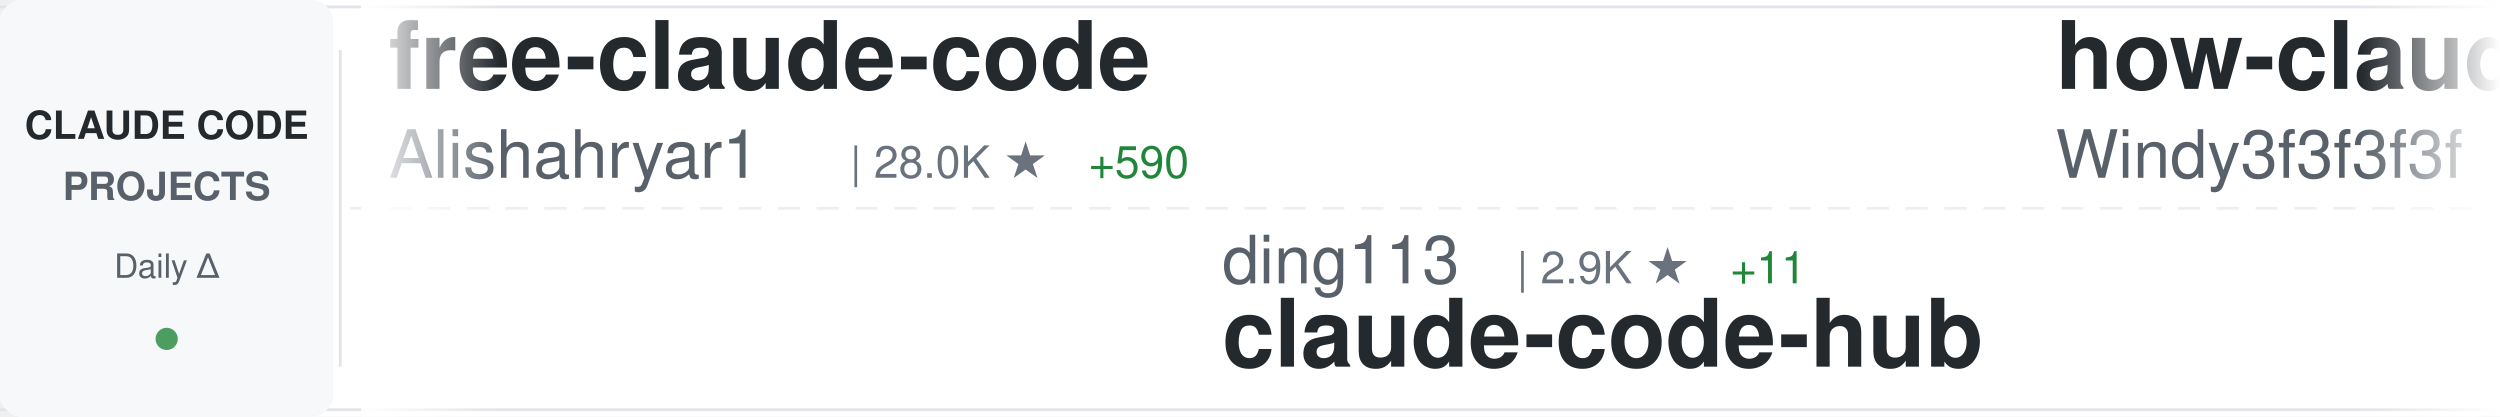
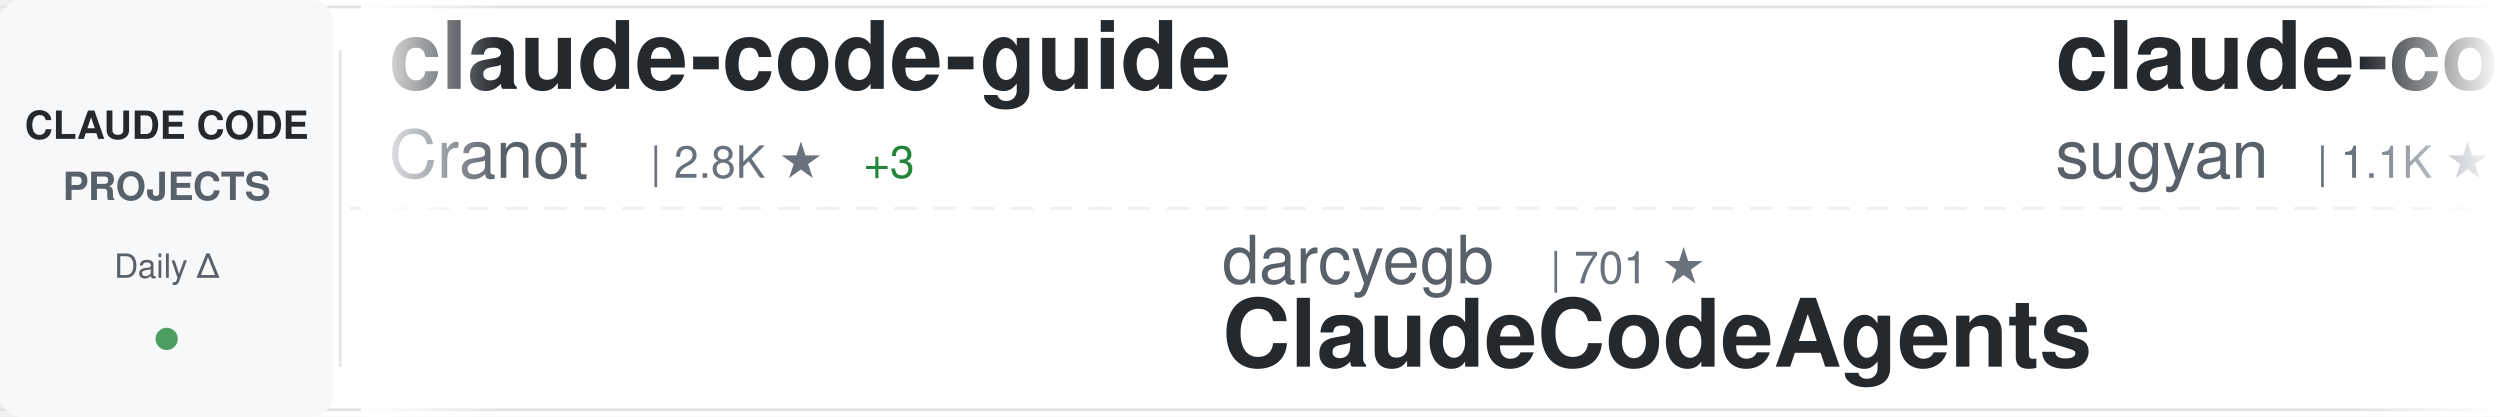
<svg xmlns="http://www.w3.org/2000/svg" width="900" height="150">
  <defs>
    <linearGradient id="awesomeLeftFade" x1="0%" y1="0%" x2="100%" y2="0%">
      <stop offset="0%" style="stop-color:#ffffff;stop-opacity:1" />
      <stop offset="100%" style="stop-color:#ffffff;stop-opacity:0" />
    </linearGradient>
    <linearGradient id="awesomeRightFade" x1="0%" y1="0%" x2="100%" y2="0%">
      <stop offset="0%" style="stop-color:#ffffff;stop-opacity:0" />
      <stop offset="100%" style="stop-color:#ffffff;stop-opacity:1" />
    </linearGradient>
  </defs>
  <rect width="900" height="150" fill="#ffffff" rx="8" />
  <rect x="0" y="2" width="900" height="1" fill="#e1e4e8" />
  <rect x="0" y="147" width="900" height="1" fill="#e1e4e8" />
  <line x1="0" y1="75" x2="900" y2="75" stroke="#e1e4e8" stroke-width="1" stroke-dasharray="8 6" opacity="0.6" />
  <rect x="0" y="0" width="120" height="150" fill="#f6f8fa" rx="8" />
  <text x="60" y="50" font-family="-apple-system, BlinkMacSystemFont, 'Segoe UI', Helvetica, Arial, sans-serif" font-size="14" font-weight="600" fill="#24292e" text-anchor="middle">CLAUDE CODE</text>
  <text x="60" y="72" font-family="-apple-system, BlinkMacSystemFont, 'Segoe UI', Helvetica, Arial, sans-serif" font-size="14" font-weight="600" fill="#586069" text-anchor="middle">PROJECTS</text>
  <text x="60" y="100" font-family="-apple-system, BlinkMacSystemFont, 'Segoe UI', Helvetica, Arial, sans-serif" font-size="12" font-weight="500" fill="#586069" text-anchor="middle">Daily Δ</text>
  <circle cx="60" cy="122" r="4" fill="#22863a" opacity="0.8" />
  <rect x="122" y="18" width="1" height="114" fill="#e1e4e8" />
  <clipPath id="awesomeTickerClip">
    <rect x="130" y="0" width="770" height="150" />
  </clipPath>
  <g clip-path="url(#awesomeTickerClip)">
    <g id="awesomeTickerItems">
      <animateTransform attributeName="transform" attributeType="XML" type="translate" from="0 0" to="-3000 0" dur="54s" repeatCount="indefinite" />
      <g transform="translate(0, 0)">
-         <text x="140" y="32" font-family="-apple-system, BlinkMacSystemFont, 'Segoe UI', Helvetica, Arial, sans-serif" font-size="34" font-weight="600" fill="#24292e">free-claude-code</text>
-         <text x="140" y="64" font-family="-apple-system, BlinkMacSystemFont, 'Segoe UI', Helvetica, Arial, sans-serif" font-size="24" font-weight="400" fill="#586069">Alishahryar1</text>
-         <text x="306" y="64" font-family="-apple-system, BlinkMacSystemFont, 'Segoe UI', Helvetica, Arial, sans-serif" font-size="16" font-weight="500" fill="#6a737d">| 28.0K ★</text>
-         <text x="392" y="64" font-family="-apple-system, BlinkMacSystemFont, 'Segoe UI', Helvetica, Arial, sans-serif" font-size="16" font-weight="500" fill="#22863a"> +590</text>
+         <text x="140" y="32" font-family="-apple-system, BlinkMacSystemFont, 'Segoe UI', Helvetica, Arial, sans-serif" font-size="34" font-weight="600" fill="#24292e">claude-code-guide</text>
+         <text x="140" y="64" font-family="-apple-system, BlinkMacSystemFont, 'Segoe UI', Helvetica, Arial, sans-serif" font-size="24" font-weight="400" fill="#586069">Cranot</text>
+         <text x="234" y="64" font-family="-apple-system, BlinkMacSystemFont, 'Segoe UI', Helvetica, Arial, sans-serif" font-size="16" font-weight="500" fill="#6a737d">| 2.8K ★</text>
+         <text x="311" y="64" font-family="-apple-system, BlinkMacSystemFont, 'Segoe UI', Helvetica, Arial, sans-serif" font-size="16" font-weight="500" fill="#22863a"> +3</text>
      </g>
      <g transform="translate(300, 0)">
-         <text x="140" y="102" font-family="-apple-system, BlinkMacSystemFont, 'Segoe UI', Helvetica, Arial, sans-serif" font-size="24" font-weight="400" fill="#586069">ding113</text>
-         <text x="246" y="102" font-family="-apple-system, BlinkMacSystemFont, 'Segoe UI', Helvetica, Arial, sans-serif" font-size="16" font-weight="500" fill="#6a737d">| 2.9K ★</text>
-         <text x="323" y="102" font-family="-apple-system, BlinkMacSystemFont, 'Segoe UI', Helvetica, Arial, sans-serif" font-size="16" font-weight="500" fill="#22863a"> +11</text>
-         <text x="140" y="132" font-family="-apple-system, BlinkMacSystemFont, 'Segoe UI', Helvetica, Arial, sans-serif" font-size="34" font-weight="600" fill="#24292e">claude-code-hub</text>
+         <text x="140" y="102" font-family="-apple-system, BlinkMacSystemFont, 'Segoe UI', Helvetica, Arial, sans-serif" font-size="24" font-weight="400" fill="#586069">darcyegb</text>
+         <text x="258" y="102" font-family="-apple-system, BlinkMacSystemFont, 'Segoe UI', Helvetica, Arial, sans-serif" font-size="16" font-weight="500" fill="#6a737d">| 701 ★</text>
+         <text x="140" y="132" font-family="-apple-system, BlinkMacSystemFont, 'Segoe UI', Helvetica, Arial, sans-serif" font-size="34" font-weight="600" fill="#24292e">ClaudeCodeAgents</text>
      </g>
      <g transform="translate(600, 0)">
-         <text x="140" y="32" font-family="-apple-system, BlinkMacSystemFont, 'Segoe UI', Helvetica, Arial, sans-serif" font-size="34" font-weight="600" fill="#24292e">how-claude-code-works</text>
-         <text x="140" y="64" font-family="-apple-system, BlinkMacSystemFont, 'Segoe UI', Helvetica, Arial, sans-serif" font-size="24" font-weight="400" fill="#586069">Windy3f3f3f3f</text>
-         <text x="318" y="64" font-family="-apple-system, BlinkMacSystemFont, 'Segoe UI', Helvetica, Arial, sans-serif" font-size="16" font-weight="500" fill="#6a737d">| 2.4K ★</text>
-         <text x="395" y="64" font-family="-apple-system, BlinkMacSystemFont, 'Segoe UI', Helvetica, Arial, sans-serif" font-size="16" font-weight="500" fill="#22863a"> +9</text>
+         <text x="140" y="32" font-family="-apple-system, BlinkMacSystemFont, 'Segoe UI', Helvetica, Arial, sans-serif" font-size="34" font-weight="600" fill="#24292e">claude-code-webui</text>
+         <text x="140" y="64" font-family="-apple-system, BlinkMacSystemFont, 'Segoe UI', Helvetica, Arial, sans-serif" font-size="24" font-weight="400" fill="#586069">sugyan</text>
+         <text x="234" y="64" font-family="-apple-system, BlinkMacSystemFont, 'Segoe UI', Helvetica, Arial, sans-serif" font-size="16" font-weight="500" fill="#6a737d">| 1.1K ★</text>
+         <text x="311" y="64" font-family="-apple-system, BlinkMacSystemFont, 'Segoe UI', Helvetica, Arial, sans-serif" font-size="16" font-weight="500" fill="#22863a"> +5</text>
      </g>
      <g transform="translate(900, 0)">
-         <text x="140" y="102" font-family="-apple-system, BlinkMacSystemFont, 'Segoe UI', Helvetica, Arial, sans-serif" font-size="24" font-weight="400" fill="#586069">lst97</text>
-         <text x="222" y="102" font-family="-apple-system, BlinkMacSystemFont, 'Segoe UI', Helvetica, Arial, sans-serif" font-size="16" font-weight="500" fill="#6a737d">| 1.6K ★</text>
-         <text x="140" y="132" font-family="-apple-system, BlinkMacSystemFont, 'Segoe UI', Helvetica, Arial, sans-serif" font-size="34" font-weight="600" fill="#24292e">claude-code-sub-agents</text>
+         <text x="140" y="102" font-family="-apple-system, BlinkMacSystemFont, 'Segoe UI', Helvetica, Arial, sans-serif" font-size="24" font-weight="400" fill="#586069">davila7</text>
+         <text x="246" y="102" font-family="-apple-system, BlinkMacSystemFont, 'Segoe UI', Helvetica, Arial, sans-serif" font-size="16" font-weight="500" fill="#6a737d">| 27.5K ★</text>
+         <text x="332" y="102" font-family="-apple-system, BlinkMacSystemFont, 'Segoe UI', Helvetica, Arial, sans-serif" font-size="16" font-weight="500" fill="#22863a"> +27</text>
+         <text x="140" y="132" font-family="-apple-system, BlinkMacSystemFont, 'Segoe UI', Helvetica, Arial, sans-serif" font-size="34" font-weight="600" fill="#24292e">claude-code-templates</text>
      </g>
      <g transform="translate(1200, 0)">
-         <text x="140" y="32" font-family="-apple-system, BlinkMacSystemFont, 'Segoe UI', Helvetica, Arial, sans-serif" font-size="34" font-weight="600" fill="#24292e">CLIProxyAPI</text>
-         <text x="140" y="64" font-family="-apple-system, BlinkMacSystemFont, 'Segoe UI', Helvetica, Arial, sans-serif" font-size="24" font-weight="400" fill="#586069">router-for-me</text>
-         <text x="318" y="64" font-family="-apple-system, BlinkMacSystemFont, 'Segoe UI', Helvetica, Arial, sans-serif" font-size="16" font-weight="500" fill="#6a737d">| 34.2K ★</text>
-         <text x="404" y="64" font-family="-apple-system, BlinkMacSystemFont, 'Segoe UI', Helvetica, Arial, sans-serif" font-size="16" font-weight="500" fill="#22863a"> +236</text>
+         <text x="140" y="32" font-family="-apple-system, BlinkMacSystemFont, 'Segoe UI', Helvetica, Arial, sans-serif" font-size="34" font-weight="600" fill="#24292e">claude-code-telegram</text>
+         <text x="140" y="64" font-family="-apple-system, BlinkMacSystemFont, 'Segoe UI', Helvetica, Arial, sans-serif" font-size="24" font-weight="400" fill="#586069">RichardAtCT</text>
+         <text x="294" y="64" font-family="-apple-system, BlinkMacSystemFont, 'Segoe UI', Helvetica, Arial, sans-serif" font-size="16" font-weight="500" fill="#6a737d">| 2.6K ★</text>
+         <text x="371" y="64" font-family="-apple-system, BlinkMacSystemFont, 'Segoe UI', Helvetica, Arial, sans-serif" font-size="16" font-weight="500" fill="#22863a"> +4</text>
      </g>
      <g transform="translate(1500, 0)">
-         <text x="140" y="102" font-family="-apple-system, BlinkMacSystemFont, 'Segoe UI', Helvetica, Arial, sans-serif" font-size="24" font-weight="400" fill="#586069">ghuntley</text>
-         <text x="258" y="102" font-family="-apple-system, BlinkMacSystemFont, 'Segoe UI', Helvetica, Arial, sans-serif" font-size="16" font-weight="500" fill="#6a737d">| 978 ★</text>
-         <text x="140" y="132" font-family="-apple-system, BlinkMacSystemFont, 'Segoe UI', Helvetica, Arial, sans-serif" font-size="34" font-weight="600" fill="#24292e">claude-code-source-code-...</text>
+         <text x="140" y="102" font-family="-apple-system, BlinkMacSystemFont, 'Segoe UI', Helvetica, Arial, sans-serif" font-size="24" font-weight="400" fill="#586069">anthropics</text>
+         <text x="282" y="102" font-family="-apple-system, BlinkMacSystemFont, 'Segoe UI', Helvetica, Arial, sans-serif" font-size="16" font-weight="500" fill="#6a737d">| 139.3K ★</text>
+         <text x="377" y="102" font-family="-apple-system, BlinkMacSystemFont, 'Segoe UI', Helvetica, Arial, sans-serif" font-size="16" font-weight="500" fill="#22863a"> +522</text>
+         <text x="140" y="132" font-family="-apple-system, BlinkMacSystemFont, 'Segoe UI', Helvetica, Arial, sans-serif" font-size="34" font-weight="600" fill="#24292e">skills</text>
      </g>
      <g transform="translate(1800, 0)">
-         <text x="140" y="32" font-family="-apple-system, BlinkMacSystemFont, 'Segoe UI', Helvetica, Arial, sans-serif" font-size="34" font-weight="600" fill="#24292e">awesome-claude-code-tool...</text>
-         <text x="140" y="64" font-family="-apple-system, BlinkMacSystemFont, 'Segoe UI', Helvetica, Arial, sans-serif" font-size="24" font-weight="400" fill="#586069">rohitg00</text>
-         <text x="258" y="64" font-family="-apple-system, BlinkMacSystemFont, 'Segoe UI', Helvetica, Arial, sans-serif" font-size="16" font-weight="500" fill="#6a737d">| 1.8K ★</text>
-         <text x="335" y="64" font-family="-apple-system, BlinkMacSystemFont, 'Segoe UI', Helvetica, Arial, sans-serif" font-size="16" font-weight="500" fill="#22863a"> +17</text>
+         <text x="140" y="32" font-family="-apple-system, BlinkMacSystemFont, 'Segoe UI', Helvetica, Arial, sans-serif" font-size="34" font-weight="600" fill="#24292e">Claude-Code-Usage-Monito...</text>
+         <text x="140" y="64" font-family="-apple-system, BlinkMacSystemFont, 'Segoe UI', Helvetica, Arial, sans-serif" font-size="24" font-weight="400" fill="#586069">Maciek-roboblog</text>
+         <text x="342" y="64" font-family="-apple-system, BlinkMacSystemFont, 'Segoe UI', Helvetica, Arial, sans-serif" font-size="16" font-weight="500" fill="#6a737d">| 8.0K ★</text>
+         <text x="419" y="64" font-family="-apple-system, BlinkMacSystemFont, 'Segoe UI', Helvetica, Arial, sans-serif" font-size="16" font-weight="500" fill="#22863a"> +13</text>
      </g>
      <g transform="translate(2100, 0)">
-         <text x="140" y="102" font-family="-apple-system, BlinkMacSystemFont, 'Segoe UI', Helvetica, Arial, sans-serif" font-size="24" font-weight="400" fill="#586069">Maciek-roboblog</text>
-         <text x="342" y="102" font-family="-apple-system, BlinkMacSystemFont, 'Segoe UI', Helvetica, Arial, sans-serif" font-size="16" font-weight="500" fill="#6a737d">| 8.0K ★</text>
-         <text x="419" y="102" font-family="-apple-system, BlinkMacSystemFont, 'Segoe UI', Helvetica, Arial, sans-serif" font-size="16" font-weight="500" fill="#22863a"> +12</text>
-         <text x="140" y="132" font-family="-apple-system, BlinkMacSystemFont, 'Segoe UI', Helvetica, Arial, sans-serif" font-size="34" font-weight="600" fill="#24292e">Claude-Code-Usage-Monito...</text>
+         <text x="140" y="102" font-family="-apple-system, BlinkMacSystemFont, 'Segoe UI', Helvetica, Arial, sans-serif" font-size="24" font-weight="400" fill="#586069">anthropics</text>
+         <text x="282" y="102" font-family="-apple-system, BlinkMacSystemFont, 'Segoe UI', Helvetica, Arial, sans-serif" font-size="16" font-weight="500" fill="#6a737d">| 7.7K ★</text>
+         <text x="359" y="102" font-family="-apple-system, BlinkMacSystemFont, 'Segoe UI', Helvetica, Arial, sans-serif" font-size="16" font-weight="500" fill="#22863a"> +8</text>
+         <text x="140" y="132" font-family="-apple-system, BlinkMacSystemFont, 'Segoe UI', Helvetica, Arial, sans-serif" font-size="34" font-weight="600" fill="#24292e">claude-code-action</text>
      </g>
      <g transform="translate(2400, 0)">
-         <text x="140" y="32" font-family="-apple-system, BlinkMacSystemFont, 'Segoe UI', Helvetica, Arial, sans-serif" font-size="34" font-weight="600" fill="#24292e">claude-code-from-source</text>
-         <text x="140" y="64" font-family="-apple-system, BlinkMacSystemFont, 'Segoe UI', Helvetica, Arial, sans-serif" font-size="24" font-weight="400" fill="#586069">alejandrobalderas</text>
-         <text x="366" y="64" font-family="-apple-system, BlinkMacSystemFont, 'Segoe UI', Helvetica, Arial, sans-serif" font-size="16" font-weight="500" fill="#6a737d">| 2.1K ★</text>
-         <text x="443" y="64" font-family="-apple-system, BlinkMacSystemFont, 'Segoe UI', Helvetica, Arial, sans-serif" font-size="16" font-weight="500" fill="#22863a"> +26</text>
+         <text x="140" y="32" font-family="-apple-system, BlinkMacSystemFont, 'Segoe UI', Helvetica, Arial, sans-serif" font-size="34" font-weight="600" fill="#24292e">sc-claude-code-files</text>
+         <text x="140" y="64" font-family="-apple-system, BlinkMacSystemFont, 'Segoe UI', Helvetica, Arial, sans-serif" font-size="24" font-weight="400" fill="#586069">https-deeplearning-ai</text>
+         <text x="414" y="64" font-family="-apple-system, BlinkMacSystemFont, 'Segoe UI', Helvetica, Arial, sans-serif" font-size="16" font-weight="500" fill="#6a737d">| 516 ★</text>
+         <text x="482" y="64" font-family="-apple-system, BlinkMacSystemFont, 'Segoe UI', Helvetica, Arial, sans-serif" font-size="16" font-weight="500" fill="#22863a"> +2</text>
      </g>
      <g transform="translate(2700, 0)">
-         <text x="140" y="102" font-family="-apple-system, BlinkMacSystemFont, 'Segoe UI', Helvetica, Arial, sans-serif" font-size="24" font-weight="400" fill="#586069">ykdojo</text>
-         <text x="234" y="102" font-family="-apple-system, BlinkMacSystemFont, 'Segoe UI', Helvetica, Arial, sans-serif" font-size="16" font-weight="500" fill="#6a737d">| 8.4K ★</text>
-         <text x="311" y="102" font-family="-apple-system, BlinkMacSystemFont, 'Segoe UI', Helvetica, Arial, sans-serif" font-size="16" font-weight="500" fill="#22863a"> +22</text>
-         <text x="140" y="132" font-family="-apple-system, BlinkMacSystemFont, 'Segoe UI', Helvetica, Arial, sans-serif" font-size="34" font-weight="600" fill="#24292e">claude-code-tips</text>
+         <text x="140" y="102" font-family="-apple-system, BlinkMacSystemFont, 'Segoe UI', Helvetica, Arial, sans-serif" font-size="24" font-weight="400" fill="#586069">guanshan</text>
+         <text x="258" y="102" font-family="-apple-system, BlinkMacSystemFont, 'Segoe UI', Helvetica, Arial, sans-serif" font-size="16" font-weight="500" fill="#6a737d">| 59 ★</text>
+         <text x="140" y="132" font-family="-apple-system, BlinkMacSystemFont, 'Segoe UI', Helvetica, Arial, sans-serif" font-size="34" font-weight="600" fill="#24292e">ClaudeCode</text>
      </g>
      <g transform="translate(3000, 0)">
-         <text x="140" y="32" font-family="-apple-system, BlinkMacSystemFont, 'Segoe UI', Helvetica, Arial, sans-serif" font-size="34" font-weight="600" fill="#24292e">free-claude-code</text>
-         <text x="140" y="64" font-family="-apple-system, BlinkMacSystemFont, 'Segoe UI', Helvetica, Arial, sans-serif" font-size="24" font-weight="400" fill="#586069">Alishahryar1</text>
-         <text x="306" y="64" font-family="-apple-system, BlinkMacSystemFont, 'Segoe UI', Helvetica, Arial, sans-serif" font-size="16" font-weight="500" fill="#6a737d">| 28.0K ★</text>
-         <text x="392" y="64" font-family="-apple-system, BlinkMacSystemFont, 'Segoe UI', Helvetica, Arial, sans-serif" font-size="16" font-weight="500" fill="#22863a"> +590</text>
+         <text x="140" y="32" font-family="-apple-system, BlinkMacSystemFont, 'Segoe UI', Helvetica, Arial, sans-serif" font-size="34" font-weight="600" fill="#24292e">claude-code-guide</text>
+         <text x="140" y="64" font-family="-apple-system, BlinkMacSystemFont, 'Segoe UI', Helvetica, Arial, sans-serif" font-size="24" font-weight="400" fill="#586069">Cranot</text>
+         <text x="234" y="64" font-family="-apple-system, BlinkMacSystemFont, 'Segoe UI', Helvetica, Arial, sans-serif" font-size="16" font-weight="500" fill="#6a737d">| 2.8K ★</text>
+         <text x="311" y="64" font-family="-apple-system, BlinkMacSystemFont, 'Segoe UI', Helvetica, Arial, sans-serif" font-size="16" font-weight="500" fill="#22863a"> +3</text>
      </g>
      <g transform="translate(3300, 0)">
-         <text x="140" y="102" font-family="-apple-system, BlinkMacSystemFont, 'Segoe UI', Helvetica, Arial, sans-serif" font-size="24" font-weight="400" fill="#586069">ding113</text>
-         <text x="246" y="102" font-family="-apple-system, BlinkMacSystemFont, 'Segoe UI', Helvetica, Arial, sans-serif" font-size="16" font-weight="500" fill="#6a737d">| 2.9K ★</text>
-         <text x="323" y="102" font-family="-apple-system, BlinkMacSystemFont, 'Segoe UI', Helvetica, Arial, sans-serif" font-size="16" font-weight="500" fill="#22863a"> +11</text>
-         <text x="140" y="132" font-family="-apple-system, BlinkMacSystemFont, 'Segoe UI', Helvetica, Arial, sans-serif" font-size="34" font-weight="600" fill="#24292e">claude-code-hub</text>
+         <text x="140" y="102" font-family="-apple-system, BlinkMacSystemFont, 'Segoe UI', Helvetica, Arial, sans-serif" font-size="24" font-weight="400" fill="#586069">darcyegb</text>
+         <text x="258" y="102" font-family="-apple-system, BlinkMacSystemFont, 'Segoe UI', Helvetica, Arial, sans-serif" font-size="16" font-weight="500" fill="#6a737d">| 701 ★</text>
+         <text x="140" y="132" font-family="-apple-system, BlinkMacSystemFont, 'Segoe UI', Helvetica, Arial, sans-serif" font-size="34" font-weight="600" fill="#24292e">ClaudeCodeAgents</text>
      </g>
      <g transform="translate(3600, 0)">
-         <text x="140" y="32" font-family="-apple-system, BlinkMacSystemFont, 'Segoe UI', Helvetica, Arial, sans-serif" font-size="34" font-weight="600" fill="#24292e">how-claude-code-works</text>
-         <text x="140" y="64" font-family="-apple-system, BlinkMacSystemFont, 'Segoe UI', Helvetica, Arial, sans-serif" font-size="24" font-weight="400" fill="#586069">Windy3f3f3f3f</text>
-         <text x="318" y="64" font-family="-apple-system, BlinkMacSystemFont, 'Segoe UI', Helvetica, Arial, sans-serif" font-size="16" font-weight="500" fill="#6a737d">| 2.4K ★</text>
-         <text x="395" y="64" font-family="-apple-system, BlinkMacSystemFont, 'Segoe UI', Helvetica, Arial, sans-serif" font-size="16" font-weight="500" fill="#22863a"> +9</text>
+         <text x="140" y="32" font-family="-apple-system, BlinkMacSystemFont, 'Segoe UI', Helvetica, Arial, sans-serif" font-size="34" font-weight="600" fill="#24292e">claude-code-webui</text>
+         <text x="140" y="64" font-family="-apple-system, BlinkMacSystemFont, 'Segoe UI', Helvetica, Arial, sans-serif" font-size="24" font-weight="400" fill="#586069">sugyan</text>
+         <text x="234" y="64" font-family="-apple-system, BlinkMacSystemFont, 'Segoe UI', Helvetica, Arial, sans-serif" font-size="16" font-weight="500" fill="#6a737d">| 1.1K ★</text>
+         <text x="311" y="64" font-family="-apple-system, BlinkMacSystemFont, 'Segoe UI', Helvetica, Arial, sans-serif" font-size="16" font-weight="500" fill="#22863a"> +5</text>
      </g>
      <g transform="translate(3900, 0)">
-         <text x="140" y="102" font-family="-apple-system, BlinkMacSystemFont, 'Segoe UI', Helvetica, Arial, sans-serif" font-size="24" font-weight="400" fill="#586069">lst97</text>
-         <text x="222" y="102" font-family="-apple-system, BlinkMacSystemFont, 'Segoe UI', Helvetica, Arial, sans-serif" font-size="16" font-weight="500" fill="#6a737d">| 1.6K ★</text>
-         <text x="140" y="132" font-family="-apple-system, BlinkMacSystemFont, 'Segoe UI', Helvetica, Arial, sans-serif" font-size="34" font-weight="600" fill="#24292e">claude-code-sub-agents</text>
+         <text x="140" y="102" font-family="-apple-system, BlinkMacSystemFont, 'Segoe UI', Helvetica, Arial, sans-serif" font-size="24" font-weight="400" fill="#586069">davila7</text>
+         <text x="246" y="102" font-family="-apple-system, BlinkMacSystemFont, 'Segoe UI', Helvetica, Arial, sans-serif" font-size="16" font-weight="500" fill="#6a737d">| 27.5K ★</text>
+         <text x="332" y="102" font-family="-apple-system, BlinkMacSystemFont, 'Segoe UI', Helvetica, Arial, sans-serif" font-size="16" font-weight="500" fill="#22863a"> +27</text>
+         <text x="140" y="132" font-family="-apple-system, BlinkMacSystemFont, 'Segoe UI', Helvetica, Arial, sans-serif" font-size="34" font-weight="600" fill="#24292e">claude-code-templates</text>
      </g>
    </g>
  </g>
  <rect x="130" y="0" width="50" height="150" fill="url(#awesomeLeftFade)" />
  <rect x="850" y="0" width="50" height="150" fill="url(#awesomeRightFade)" />
</svg>
